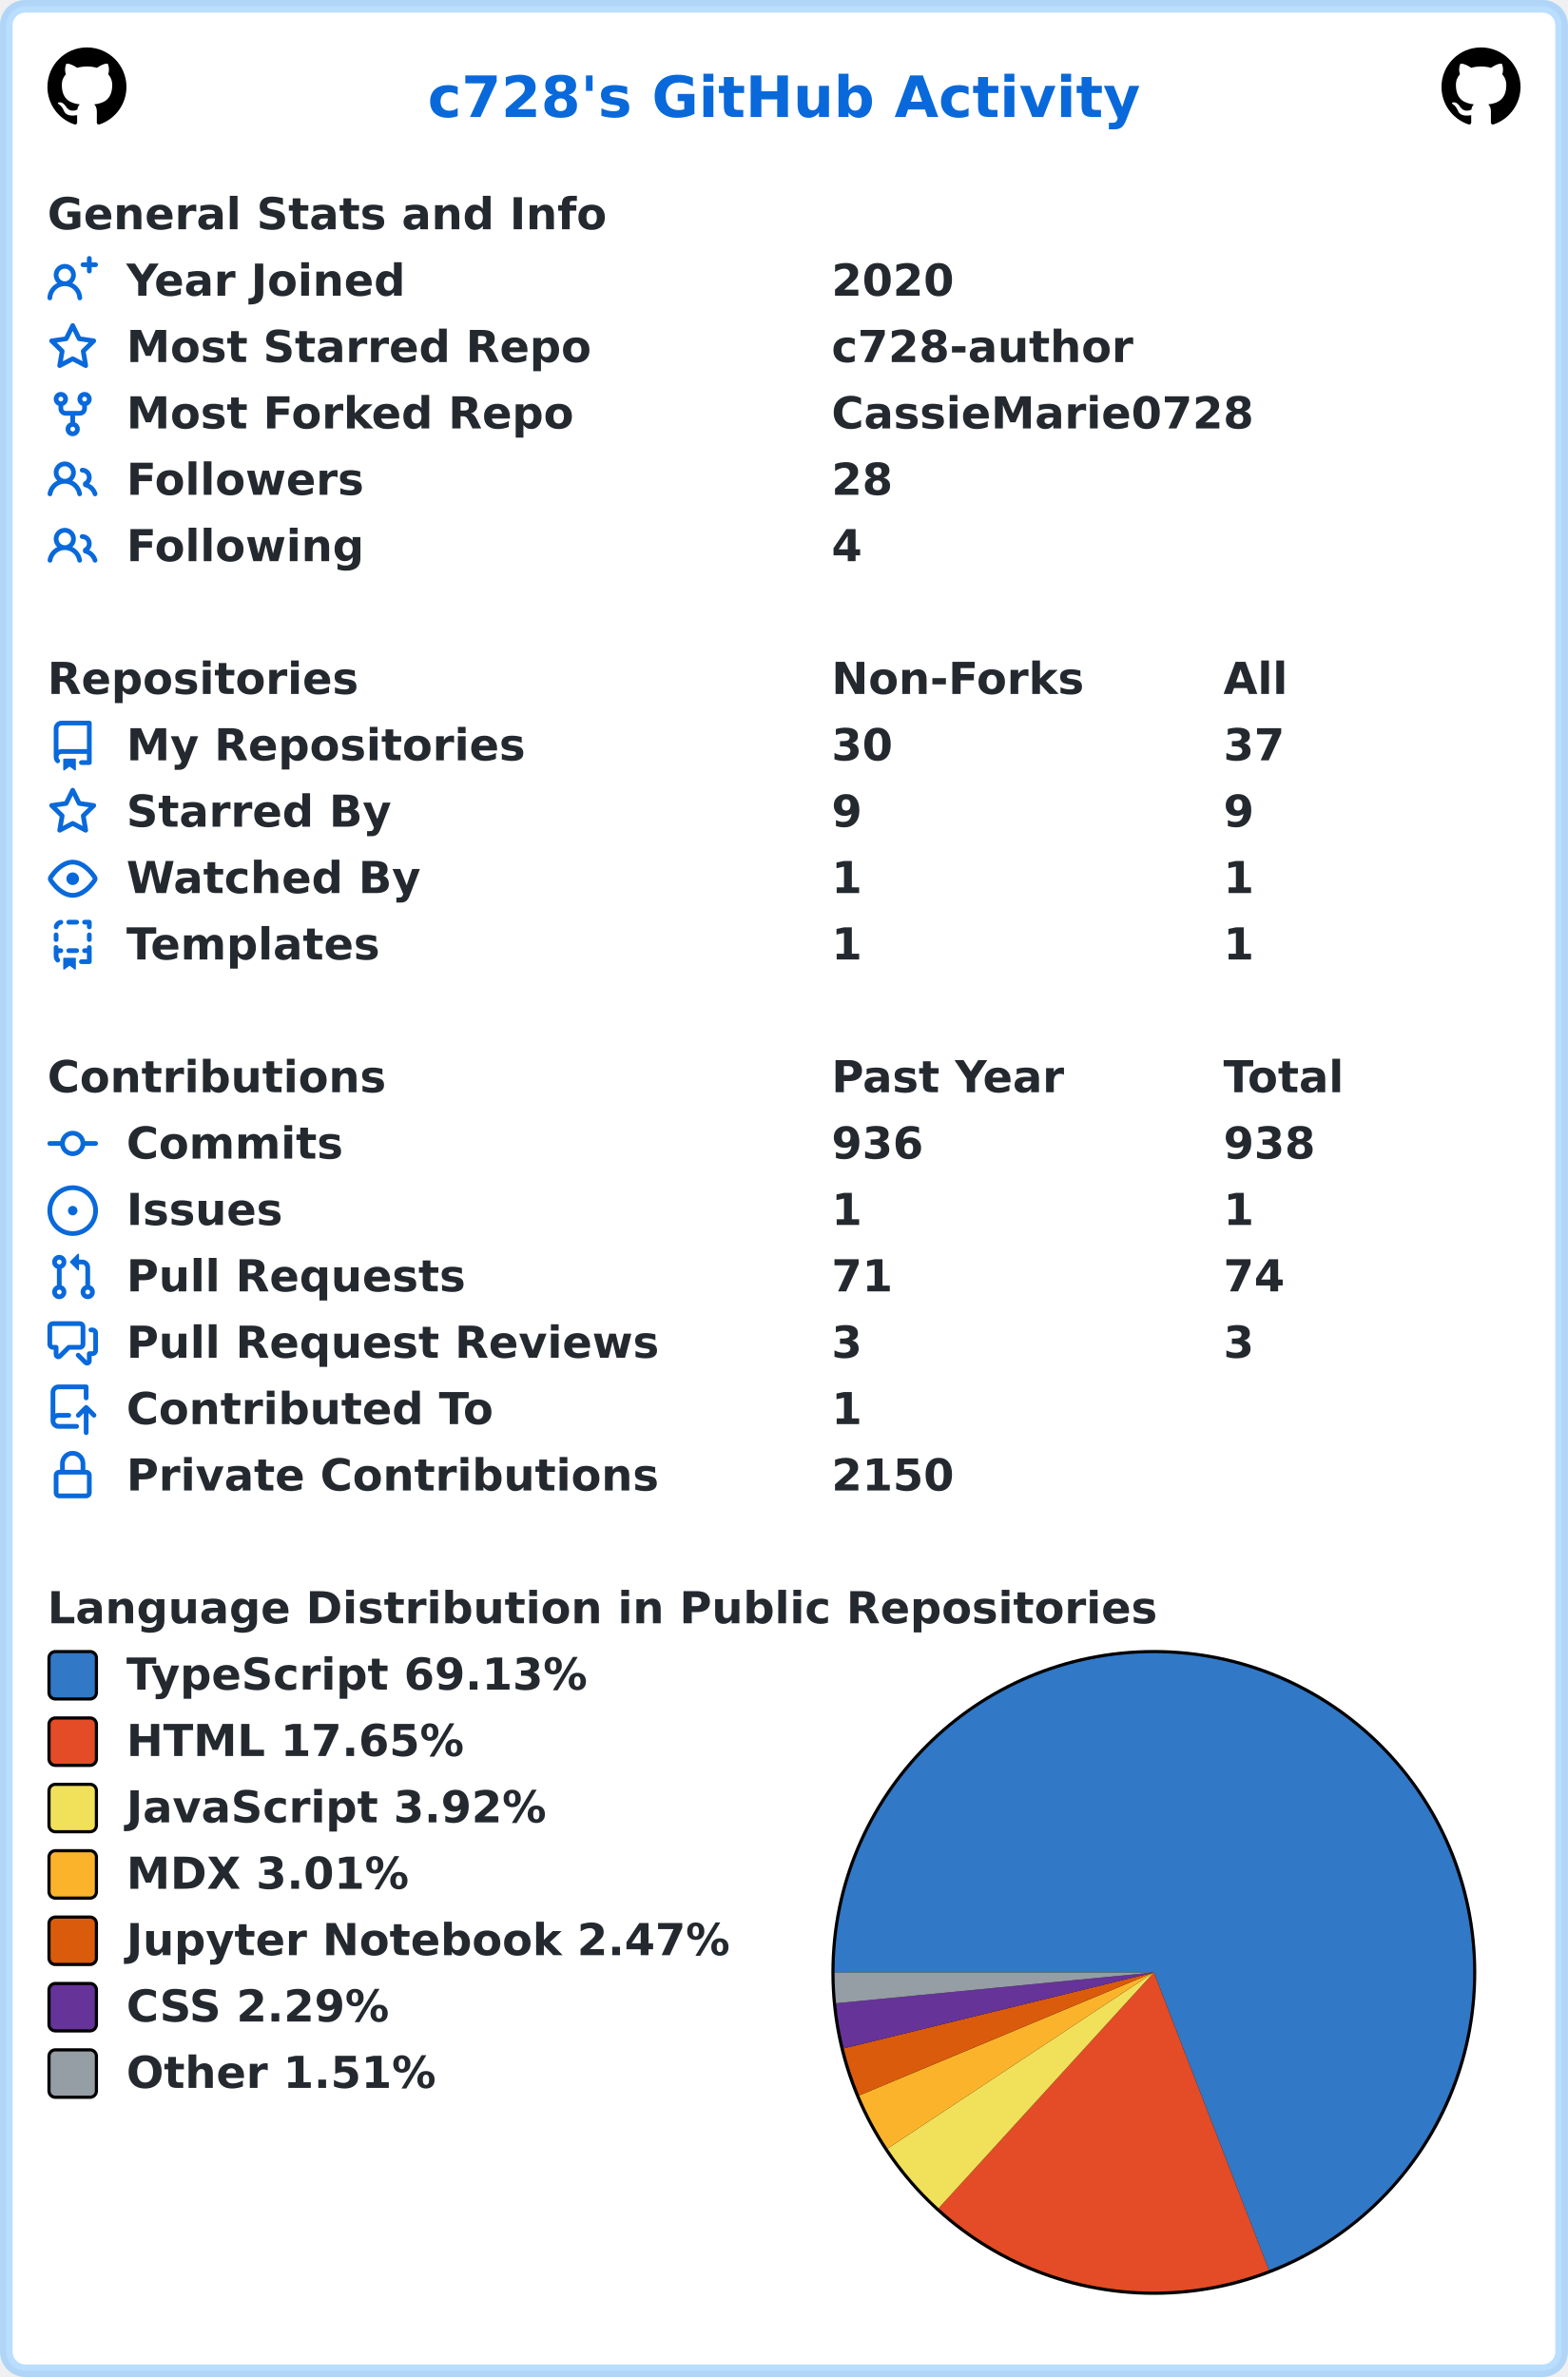
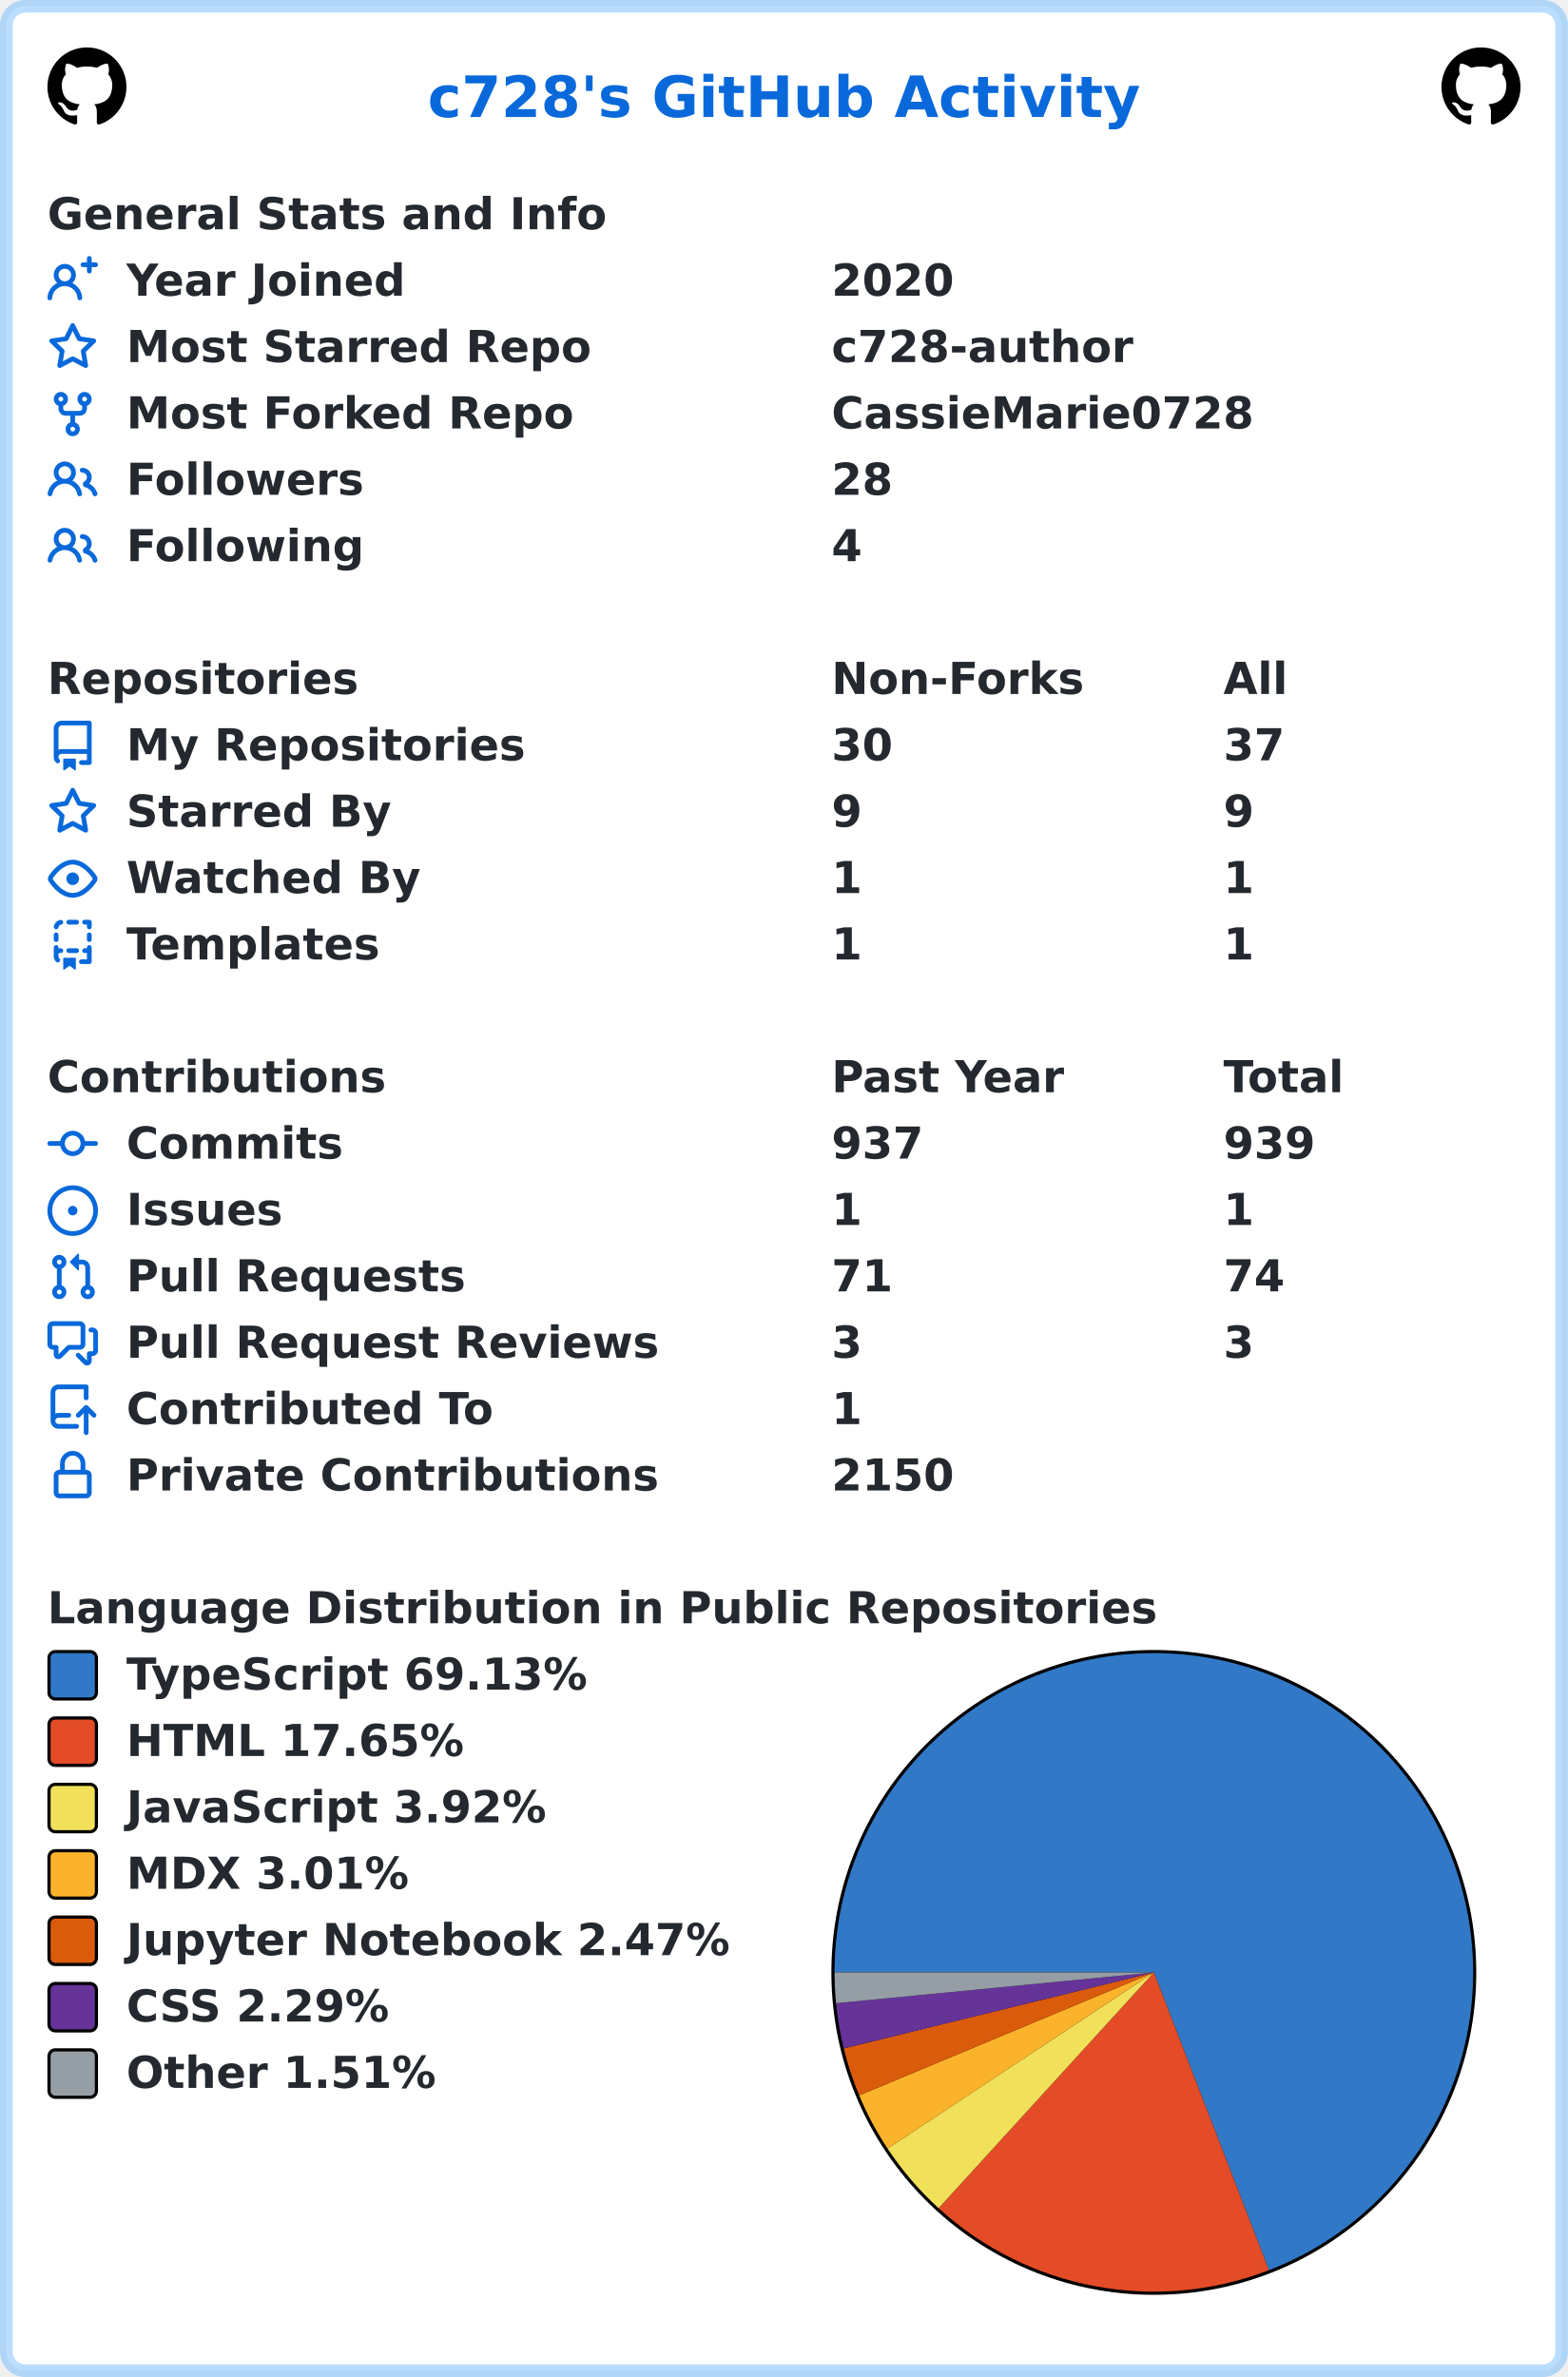
<svg xmlns="http://www.w3.org/2000/svg" width="496" height="752" viewBox="0 0 496 752" lang="en" xml:lang="en">
  <rect x="2" y="2" stroke-width="4" rx="6" width="492" height="748" stroke="rgba(84,174,255,0.4)" fill="#ffffff" />
  <g font-weight="600" font-size="110pt" font-family="Verdana,Geneva,DejaVu Sans,sans-serif" text-rendering="geometricPrecision">
    <text x="1100" y="301" lengthAdjust="spacingAndGlyphs" textLength="1833" transform="scale(0.123)" fill="#0969da">c728's GitHub Activity</text>
    <svg x="15" y="15" width="25" height="25" viewBox="0 0 16 16">
      <path fill="#000000" fill-rule="evenodd" d="M8 0C3.58 0 0 3.58 0 8c0 3.54 2.29 6.53 5.47 7.59.4.07.55-.17.55-.38 0-.19-.01-.82-.01-1.49-2.01.37-2.53-.49-2.69-.94-.09-.23-.48-.94-.82-1.13-.28-.15-.68-.52-.01-.53.63-.01 1.08.58 1.23.82.72 1.21 1.87.87 2.33.66.07-.52.28-.87.51-1.07-1.78-.2-3.64-.89-3.64-3.95 0-.87.31-1.59.82-2.15-.08-.2-.36-1.02.08-2.12 0 0 .67-.21 2.2.82.64-.18 1.32-.27 2-.27.68 0 1.36.09 2 .27 1.53-1.04 2.2-.82 2.2-.82.44 1.1.16 1.92.08 2.12.51.56.82 1.27.82 2.15 0 3.07-1.87 3.75-3.65 3.95.29.25.54.73.54 1.48 0 1.07-.01 1.93-.01 2.2 0 .21.15.46.55.38A8.013 8.013 0 0016 8c0-4.42-3.58-8-8-8z" />
    </svg>
    <svg x="456" y="15" width="25" height="25" viewBox="0 0 16 16">
      <path fill="#000000" fill-rule="evenodd" d="M8 0C3.58 0 0 3.58 0 8c0 3.54 2.29 6.53 5.47 7.59.4.07.55-.17.55-.38 0-.19-.01-.82-.01-1.49-2.01.37-2.53-.49-2.69-.94-.09-.23-.48-.94-.82-1.13-.28-.15-.68-.52-.01-.53.63-.01 1.08.58 1.23.82.72 1.21 1.87.87 2.33.66.07-.52.28-.87.51-1.07-1.78-.2-3.64-.89-3.64-3.95 0-.87.31-1.59.82-2.15-.08-.2-.36-1.02.08-2.12 0 0 .67-.21 2.2.82.64-.18 1.32-.27 2-.27.68 0 1.36.09 2 .27 1.53-1.04 2.2-.82 2.2-.82.44 1.1.16 1.92.08 2.12.51.56.82 1.27.82 2.15 0 3.07-1.87 3.75-3.65 3.95.29.25.54.73.54 1.48 0 1.07-.01 1.93-.01 2.2 0 .21.15.46.55.38A8.013 8.013 0 0016 8c0-4.42-3.58-8-8-8z" />
    </svg>
    <g transform="translate(0, 60)" fill="#24292f">
      <g transform="translate(15, 0)">
        <g transform="scale(0.095)">
          <text x="0" y="132" textLength="1851" lengthAdjust="spacingAndGlyphs">General Stats and Info</text>
        </g>
      </g>
      <g transform="translate(15, 21)">
        <path fill="#0969da" fill-rule="evenodd" d="M13.25 0a.75.75 0 01.75.75V2h1.25a.75.75 0 010 1.5H14v1.25a.75.75 0 01-1.5 0V3.5h-1.25a.75.75 0 010-1.5h1.25V.75a.75.75 0 01.75-.75zM5.5 4a2 2 0 100 4 2 2 0 000-4zm2.4 4.548a3.5 3.5 0 10-4.799 0 5.527 5.527 0 00-3.1 4.66.75.75 0 101.498.085A4.01 4.01 0 015.5 9.5a4.01 4.01 0 014.001 3.793.75.75 0 101.498-.086 5.527 5.527 0 00-3.1-4.659z" />
        <g transform="scale(0.095)">
          <text lengthAdjust="spacingAndGlyphs" textLength="932" x="263" y="132">Year Joined</text>
          <text lengthAdjust="spacingAndGlyphs" textLength="420" x="2611" y="132">2020</text>
        </g>
      </g>
      <g transform="translate(15, 42)">
        <path fill="#0969da" fill-rule="evenodd" d="M8 .25a.75.75 0 01.673.418l1.882 3.815 4.21.612a.75.75 0 01.416 1.279l-3.046 2.97.719 4.192a.75.75 0 01-1.088.791L8 12.347l-3.766 1.98a.75.75 0 01-1.088-.79l.72-4.194L.818 6.374a.75.75 0 01.416-1.28l4.21-.611L7.327.668A.75.75 0 018 .25zm0 2.445L6.615 5.5a.75.75 0 01-.564.41l-3.097.45 2.24 2.184a.75.75 0 01.216.664l-.528 3.084 2.769-1.456a.75.75 0 01.698 0l2.77 1.456-.53-3.084a.75.75 0 01.216-.664l2.24-2.183-3.096-.45a.75.75 0 01-.564-.41L8 2.694v.001z" />
        <g transform="scale(0.095)">
          <text lengthAdjust="spacingAndGlyphs" textLength="1532" x="263" y="132">Most Starred Repo</text>
          <text lengthAdjust="spacingAndGlyphs" textLength="1010" x="2611" y="132">c728-author</text>
        </g>
      </g>
      <g transform="translate(15, 63)">
        <path fill="#0969da" fill-rule="evenodd" d="M5 3.25a.75.75 0 11-1.5 0 .75.75 0 011.5 0zm0 2.122a2.25 2.25 0 10-1.5 0v.878A2.25 2.25 0 005.75 8.5h1.5v2.128a2.251 2.251 0 101.5 0V8.5h1.5a2.25 2.25 0 002.25-2.25v-.878a2.25 2.25 0 10-1.5 0v.878a.75.75 0 01-.75.75h-4.5A.75.75 0 015 6.25v-.878zm3.75 7.378a.75.75 0 11-1.5 0 .75.75 0 011.5 0zm3-8.75a.75.75 0 100-1.5.75.75 0 000 1.5z" />
        <g transform="scale(0.095)">
          <text lengthAdjust="spacingAndGlyphs" textLength="1485" x="263" y="132">Most Forked Repo</text>
          <text lengthAdjust="spacingAndGlyphs" textLength="1414" x="2611" y="132">CassieMarie0728</text>
        </g>
      </g>
      <g transform="translate(15, 84)">
        <path fill="#0969da" fill-rule="evenodd" d="M5.5 3.5a2 2 0 100 4 2 2 0 000-4zM2 5.5a3.5 3.5 0 115.898 2.549 5.507 5.507 0 013.034 4.084.75.75 0 11-1.482.235 4.001 4.001 0 00-7.9 0 .75.75 0 01-1.482-.236A5.507 5.507 0 013.102 8.05 3.49 3.49 0 012 5.5zM11 4a.75.75 0 100 1.5 1.5 1.5 0 01.666 2.844.75.75 0 00-.416.672v.352a.75.75 0 00.574.73c1.2.289 2.162 1.2 2.522 2.372a.75.75 0 101.434-.44 5.01 5.01 0 00-2.56-3.012A3 3 0 0011 4z" />
        <g transform="scale(0.095)">
          <text lengthAdjust="spacingAndGlyphs" textLength="778" x="263" y="132">Followers</text>
          <text lengthAdjust="spacingAndGlyphs" textLength="210" x="2611" y="132">28</text>
        </g>
      </g>
      <g transform="translate(15, 105)">
        <path fill="#0969da" fill-rule="evenodd" d="M5.5 3.5a2 2 0 100 4 2 2 0 000-4zM2 5.5a3.5 3.5 0 115.898 2.549 5.507 5.507 0 013.034 4.084.75.75 0 11-1.482.235 4.001 4.001 0 00-7.9 0 .75.75 0 01-1.482-.236A5.507 5.507 0 013.102 8.05 3.49 3.49 0 012 5.5zM11 4a.75.75 0 100 1.5 1.5 1.5 0 01.666 2.844.75.75 0 00-.416.672v.352a.75.75 0 00.574.73c1.2.289 2.162 1.2 2.522 2.372a.75.75 0 101.434-.44 5.01 5.01 0 00-2.56-3.012A3 3 0 0011 4z" />
        <g transform="scale(0.095)">
          <text lengthAdjust="spacingAndGlyphs" textLength="780" x="263" y="132">Following</text>
          <text lengthAdjust="spacingAndGlyphs" textLength="105" x="2611" y="132">4</text>
        </g>
      </g>
    </g>
    <g transform="translate(0, 207)" fill="#24292f">
      <g transform="translate(15, 0)">
        <g transform="scale(0.095)">
          <text x="0" y="132" textLength="1020" lengthAdjust="spacingAndGlyphs">Repositories</text>
          <text x="2611" y="132" textLength="832" lengthAdjust="spacingAndGlyphs">Non-Forks</text>
          <text x="3916" y="132" textLength="206" lengthAdjust="spacingAndGlyphs">All</text>
        </g>
      </g>
      <g transform="translate(15, 21)">
        <path fill="#0969da" fill-rule="evenodd" d="M2 2.5A2.5 2.5 0 014.5 0h8.75a.75.75 0 01.75.75v12.5a.75.75 0 01-.75.75h-2.5a.75.75 0 110-1.5h1.75v-2h-8a1 1 0 00-.714 1.7.75.75 0 01-1.072 1.05A2.495 2.495 0 012 11.5v-9zm10.5-1V9h-8c-.356 0-.694.074-1 .208V2.5a1 1 0 011-1h8zM5 12.25v3.25a.25.25 0 00.4.2l1.45-1.087a.25.25 0 01.3 0L8.6 15.7a.25.25 0 00.4-.2v-3.25a.25.25 0 00-.25-.25h-3.5a.25.25 0 00-.25.25z" />
        <g transform="scale(0.095)">
          <text lengthAdjust="spacingAndGlyphs" textLength="1312" x="263" y="132">My Repositories</text>
          <text lengthAdjust="spacingAndGlyphs" textLength="210" x="2611" y="132">30</text>
          <text lengthAdjust="spacingAndGlyphs" textLength="210" x="3916" y="132">37</text>
        </g>
      </g>
      <g transform="translate(15, 42)">
        <path fill="#0969da" fill-rule="evenodd" d="M8 .25a.75.75 0 01.673.418l1.882 3.815 4.21.612a.75.75 0 01.416 1.279l-3.046 2.97.719 4.192a.75.75 0 01-1.088.791L8 12.347l-3.766 1.98a.75.75 0 01-1.088-.79l.72-4.194L.818 6.374a.75.75 0 01.416-1.28l4.21-.611L7.327.668A.75.75 0 018 .25zm0 2.445L6.615 5.5a.75.75 0 01-.564.41l-3.097.45 2.24 2.184a.75.75 0 01.216.664l-.528 3.084 2.769-1.456a.75.75 0 01.698 0l2.77 1.456-.53-3.084a.75.75 0 01.216-.664l2.24-2.183-3.096-.45a.75.75 0 01-.564-.41L8 2.694v.001z" />
        <g transform="scale(0.095)">
          <text lengthAdjust="spacingAndGlyphs" textLength="874" x="263" y="132">Starred By</text>
          <text lengthAdjust="spacingAndGlyphs" textLength="105" x="2611" y="132">9</text>
          <text lengthAdjust="spacingAndGlyphs" textLength="105" x="3916" y="132">9</text>
        </g>
      </g>
      <g transform="translate(15, 63)">
        <path fill="#0969da" fill-rule="evenodd" d="M1.679 7.932c.412-.621 1.242-1.75 2.366-2.717C5.175 4.242 6.527 3.5 8 3.5c1.473 0 2.824.742 3.955 1.715 1.124.967 1.954 2.096 2.366 2.717a.119.119 0 010 .136c-.412.621-1.242 1.75-2.366 2.717C10.825 11.758 9.473 12.5 8 12.5c-1.473 0-2.824-.742-3.955-1.715C2.92 9.818 2.09 8.69 1.679 8.068a.119.119 0 010-.136zM8 2c-1.981 0-3.67.992-4.933 2.078C1.797 5.169.88 6.423.43 7.1a1.619 1.619 0 000 1.798c.45.678 1.367 1.932 2.637 3.024C4.329 13.008 6.019 14 8 14c1.981 0 3.67-.992 4.933-2.078 1.27-1.091 2.187-2.345 2.637-3.023a1.619 1.619 0 000-1.798c-.45-.678-1.367-1.932-2.637-3.023C11.671 2.992 9.981 2 8 2zm0 8a2 2 0 100-4 2 2 0 000 4z" />
        <g transform="scale(0.095)">
          <text lengthAdjust="spacingAndGlyphs" textLength="993" x="263" y="132">Watched By</text>
          <text lengthAdjust="spacingAndGlyphs" textLength="105" x="2611" y="132">1</text>
          <text lengthAdjust="spacingAndGlyphs" textLength="105" x="3916" y="132">1</text>
        </g>
      </g>
      <g transform="translate(15, 84)">
        <path fill="#0969da" fill-rule="evenodd" d="M6 .75A.75.75 0 016.75 0h2.5a.75.75 0 010 1.5h-2.5A.75.75 0 016 .75zm5 0a.75.75 0 01.75-.75h1.5a.75.75 0 01.75.75v1.5a.75.75 0 01-1.5 0V1.5h-.75A.75.75 0 0111 .75zM4.992.662a.75.75 0 01-.636.848c-.436.063-.783.41-.846.846a.75.75 0 01-1.485-.212A2.501 2.501 0 014.144.025a.75.75 0 01.848.637zM2.75 4a.75.75 0 01.75.75v1.5a.75.75 0 01-1.5 0v-1.5A.75.75 0 012.75 4zm10.5 0a.75.75 0 01.75.75v1.5a.75.75 0 01-1.5 0v-1.5a.75.75 0 01.75-.75zM2.75 8a.75.75 0 01.75.75v.268A1.72 1.72 0 013.75 9h.5a.75.75 0 010 1.5h-.5a.25.25 0 00-.25.25v.75c0 .28.114.532.3.714a.75.75 0 01-1.05 1.072A2.495 2.495 0 012 11.5V8.75A.75.75 0 012.75 8zm10.5 0a.75.75 0 01.75.75v4.5a.75.75 0 01-.75.75h-2.5a.75.75 0 010-1.5h1.75v-2h-.75a.75.75 0 010-1.5h.75v-.25a.75.75 0 01.75-.75zM6 9.75A.75.75 0 016.75 9h2.5a.75.75 0 010 1.5h-2.5A.75.75 0 016 9.75zm-1 2.5v3.25a.25.25 0 00.4.2l1.45-1.087a.25.25 0 01.3 0L8.6 15.7a.25.25 0 00.4-.2v-3.25a.25.25 0 00-.25-.25h-3.5a.25.25 0 00-.25.25z" />
        <g transform="scale(0.095)">
          <text lengthAdjust="spacingAndGlyphs" textLength="868" x="263" y="132">Templates</text>
          <text lengthAdjust="spacingAndGlyphs" textLength="105" x="2611" y="132">1</text>
          <text lengthAdjust="spacingAndGlyphs" textLength="105" x="3916" y="132">1</text>
        </g>
      </g>
    </g>
    <g transform="translate(0, 333)" fill="#24292f">
      <g transform="translate(15, 0)">
        <g transform="scale(0.095)">
          <text x="0" y="132" textLength="1112" lengthAdjust="spacingAndGlyphs">Contributions</text>
          <text x="2611" y="132" textLength="774" lengthAdjust="spacingAndGlyphs">Past Year</text>
          <text x="3916" y="132" textLength="414" lengthAdjust="spacingAndGlyphs">Total</text>
        </g>
      </g>
      <g transform="translate(15, 21)">
        <path fill="#0969da" fill-rule="evenodd" d="M10.5 7.75a2.5 2.5 0 11-5 0 2.5 2.5 0 015 0zm1.43.75a4.002 4.002 0 01-7.86 0H.75a.75.75 0 110-1.5h3.32a4.001 4.001 0 017.86 0h3.32a.75.75 0 110 1.5h-3.32z" />
        <g transform="scale(0.095)">
          <text lengthAdjust="spacingAndGlyphs" textLength="734" x="263" y="132">Commits</text>
-           <text lengthAdjust="spacingAndGlyphs" textLength="315" x="2611" y="132">936</text>
-           <text lengthAdjust="spacingAndGlyphs" textLength="315" x="3916" y="132">938</text>
+           <text lengthAdjust="spacingAndGlyphs" textLength="315" x="2611" y="132">937</text>
+           <text lengthAdjust="spacingAndGlyphs" textLength="315" x="3916" y="132">939</text>
        </g>
      </g>
      <g transform="translate(15, 42)">
        <path fill="#0969da" d="M8 9.5a1.5 1.5 0 100-3 1.5 1.5 0 000 3z" />
        <path fill="#0969da" fill-rule="evenodd" d="M8 0a8 8 0 100 16A8 8 0 008 0zM1.5 8a6.5 6.5 0 1113 0 6.5 6.5 0 01-13 0z" />
        <g transform="scale(0.095)">
          <text lengthAdjust="spacingAndGlyphs" textLength="512" x="263" y="132">Issues</text>
          <text lengthAdjust="spacingAndGlyphs" textLength="105" x="2611" y="132">1</text>
          <text lengthAdjust="spacingAndGlyphs" textLength="105" x="3916" y="132">1</text>
        </g>
      </g>
      <g transform="translate(15, 63)">
        <path fill="#0969da" fill-rule="evenodd" d="M7.177 3.073L9.573.677A.25.25 0 0110 .854v4.792a.25.25 0 01-.427.177L7.177 3.427a.25.25 0 010-.354zM3.75 2.5a.75.75 0 100 1.5.75.75 0 000-1.5zm-2.25.75a2.25 2.25 0 113 2.122v5.256a2.251 2.251 0 11-1.5 0V5.372A2.25 2.25 0 011.5 3.25zM11 2.5h-1V4h1a1 1 0 011 1v5.628a2.251 2.251 0 101.5 0V5A2.5 2.5 0 0011 2.5zm1 10.25a.75.75 0 111.5 0 .75.75 0 01-1.5 0zM3.75 12a.75.75 0 100 1.5.75.75 0 000-1.5z" />
        <g transform="scale(0.095)">
          <text lengthAdjust="spacingAndGlyphs" textLength="1113" x="263" y="132">Pull Requests</text>
          <text lengthAdjust="spacingAndGlyphs" textLength="210" x="2611" y="132">71</text>
          <text lengthAdjust="spacingAndGlyphs" textLength="210" x="3916" y="132">74</text>
        </g>
      </g>
      <g transform="translate(15, 84)">
        <path fill="#0969da" fill-rule="evenodd" d="M1.5 2.75a.25.25 0 01.25-.25h8.5a.25.25 0 01.25.25v5.5a.25.25 0 01-.25.25h-3.5a.75.75 0 00-.53.22L3.5 11.44V9.25a.75.75 0 00-.75-.75h-1a.25.25 0 01-.25-.25v-5.5zM1.75 1A1.75 1.75 0 000 2.75v5.5C0 9.216.784 10 1.75 10H2v1.543a1.457 1.457 0 002.487 1.03L7.061 10h3.189A1.75 1.75 0 0012 8.25v-5.5A1.75 1.75 0 0010.25 1h-8.5zM14.5 4.75a.25.25 0 00-.25-.25h-.5a.75.75 0 110-1.5h.5c.966 0 1.75.784 1.75 1.75v5.5A1.75 1.75 0 0114.25 12H14v1.543a1.457 1.457 0 01-2.487 1.03L9.22 12.28a.75.75 0 111.06-1.06l2.22 2.22v-2.19a.75.75 0 01.75-.75h1a.25.25 0 00.25-.25v-5.5z" />
        <g transform="scale(0.095)">
          <text lengthAdjust="spacingAndGlyphs" textLength="1762" x="263" y="132">Pull Request Reviews</text>
          <text lengthAdjust="spacingAndGlyphs" textLength="105" x="2611" y="132">3</text>
          <text lengthAdjust="spacingAndGlyphs" textLength="105" x="3916" y="132">3</text>
        </g>
      </g>
      <g transform="translate(15, 105)">
        <path fill="#0969da" fill-rule="evenodd" d="M1 2.5A2.5 2.5 0 013.5 0h8.75a.75.75 0 01.75.75v3.5a.75.75 0 01-1.5 0V1.5h-8a1 1 0 00-1 1v6.708A2.492 2.492 0 013.5 9h3.25a.75.75 0 010 1.5H3.5a1 1 0 100 2h5.75a.75.75 0 010 1.5H3.5A2.5 2.5 0 011 11.5v-9zm13.23 7.79a.75.75 0 001.06-1.06l-2.505-2.505a.75.75 0 00-1.06 0L9.22 9.229a.75.75 0 001.06 1.061l1.225-1.224v6.184a.75.75 0 001.5 0V9.066l1.224 1.224z" />
        <g transform="scale(0.095)">
          <text lengthAdjust="spacingAndGlyphs" textLength="1234" x="263" y="132">Contributed To</text>
          <text lengthAdjust="spacingAndGlyphs" textLength="105" x="2611" y="132">1</text>
        </g>
      </g>
      <g transform="translate(15, 126)">
        <path fill="#0969da" fill-rule="evenodd" d="M4 4v2h-.25A1.75 1.75 0 002 7.75v5.5c0 .966.784 1.75 1.75 1.75h8.5A1.75 1.75 0 0014 13.25v-5.5A1.75 1.75 0 0012.25 6H12V4a4 4 0 10-8 0zm6.5 2V4a2.5 2.5 0 00-5 0v2h5zM12 7.5h.25a.25.25 0 01.25.25v5.5a.25.25 0 01-.25.25h-8.5a.25.25 0 01-.25-.25v-5.5a.25.25 0 01.25-.25H12z" />
        <g transform="scale(0.095)">
          <text lengthAdjust="spacingAndGlyphs" textLength="1742" x="263" y="132">Private Contributions</text>
          <text lengthAdjust="spacingAndGlyphs" textLength="420" x="2611" y="132">2150</text>
        </g>
      </g>
    </g>
    <g transform="translate(0, 501)" fill="#24292f">
      <g transform="translate(15, 0)">
        <g transform="scale(0.095)">
          <text x="0" y="132" textLength="3652" lengthAdjust="spacingAndGlyphs">Language Distribution in Public Repositories</text>
        </g>
      </g>
      <g transform="translate(263, 21)">
        <circle cx="102" cy="102" r="102" fill="#000000" />
      </g>
      <g transform="translate(264, 22)">
        <path fill-rule="evenodd" fill="#3178c6" d="M 0.0,101 A 101 101 0 1 1 137.417 195.206 L 101,101 Z" />
        <path fill-rule="evenodd" fill="#e34c26" d="M 137.417,195.206 A 101 101 0 0 1 32.912 175.599 L 101,101 Z" />
        <path fill-rule="evenodd" fill="#f1e05a" d="M 32.912,175.599 A 101 101 0 0 1 16.769 156.732 L 101,101 Z" />
        <path fill-rule="evenodd" fill="#fcb32c" d="M 16.769,156.732 A 101 101 0 0 1 7.799 139.916 L 101,101 Z" />
        <path fill-rule="evenodd" fill="#DA5B0B" d="M 7.799,139.916 A 101 101 0 0 1 2.903 125.041 L 101,101 Z" />
        <path fill-rule="evenodd" fill="#663399" d="M 2.903,125.041 A 101 101 0 0 1 0.472 110.751 L 101,101 Z" />
        <path fill-rule="evenodd" fill="#959da5" d="M 0.472,110.751 A 101 101 0 0 1 0.0 101 L 101,101 Z" />
      </g>
      <g transform="translate(15, 21)">
        <rect x="0.5" y="0.5" rx="2" width="15" height="15" fill="#3178c6" stroke-width="1" stroke="#000000" />
        <text transform="scale(0.095)" x="263" y="132" textLength="1568" lengthAdjust="spacingAndGlyphs">TypeScript 69.13%</text>
      </g>
      <g transform="translate(15, 42)">
        <rect x="0.5" y="0.5" rx="2" width="15" height="15" fill="#e34c26" stroke-width="1" stroke="#000000" />
        <text transform="scale(0.095)" x="263" y="132" textLength="1142" lengthAdjust="spacingAndGlyphs">HTML 17.65%</text>
      </g>
      <g transform="translate(15, 63)">
        <rect x="0.5" y="0.5" rx="2" width="15" height="15" fill="#f1e05a" stroke-width="1" stroke="#000000" />
        <text transform="scale(0.095)" x="263" y="132" textLength="1412" lengthAdjust="spacingAndGlyphs">JavaScript 3.92%</text>
      </g>
      <g transform="translate(15, 84)">
        <rect x="0.5" y="0.5" rx="2" width="15" height="15" fill="#fcb32c" stroke-width="1" stroke="#000000" />
        <text transform="scale(0.095)" x="263" y="132" textLength="960" lengthAdjust="spacingAndGlyphs">MDX 3.01%</text>
      </g>
      <g transform="translate(15, 105)">
        <rect x="0.5" y="0.5" rx="2" width="15" height="15" fill="#DA5B0B" stroke-width="1" stroke="#000000" />
        <text transform="scale(0.095)" x="263" y="132" textLength="2020" lengthAdjust="spacingAndGlyphs">Jupyter Notebook 2.47%</text>
      </g>
      <g transform="translate(15, 126)">
        <rect x="0.5" y="0.5" rx="2" width="15" height="15" fill="#663399" stroke-width="1" stroke="#000000" />
        <text transform="scale(0.095)" x="263" y="132" textLength="903" lengthAdjust="spacingAndGlyphs">CSS 2.29%</text>
      </g>
      <g transform="translate(15, 147)">
        <rect x="0.5" y="0.5" rx="2" width="15" height="15" fill="#959da5" stroke-width="1" stroke="#000000" />
        <text transform="scale(0.095)" x="263" y="132" textLength="1047" lengthAdjust="spacingAndGlyphs">Other 1.51%</text>
      </g>
    </g>
  </g>
</svg>
